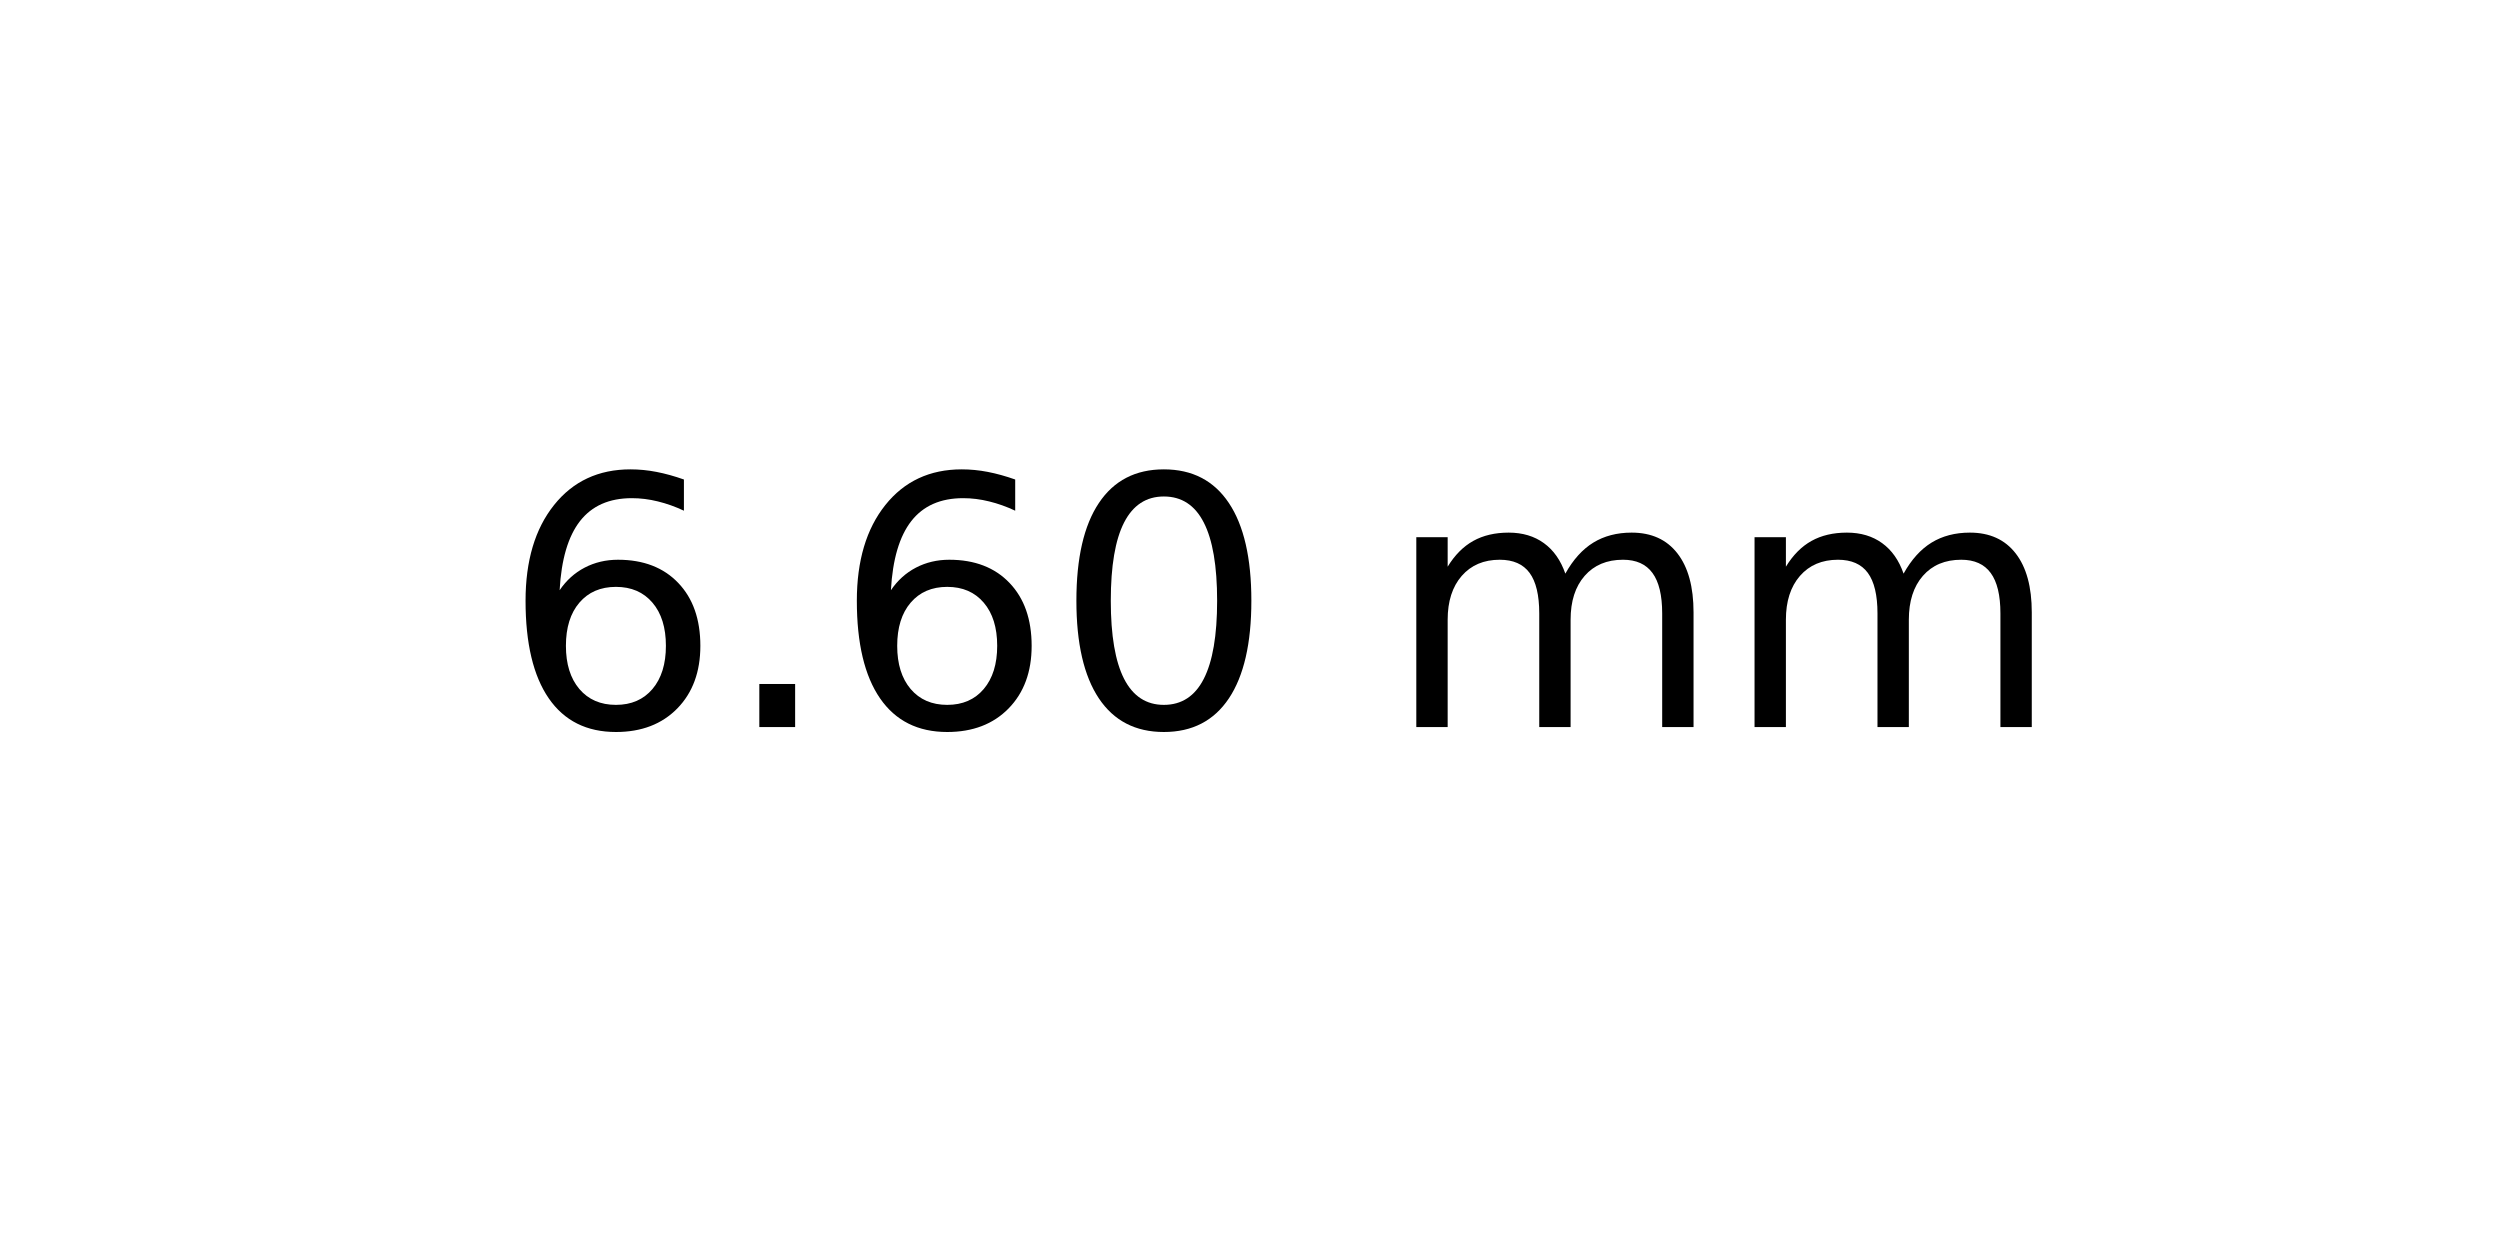
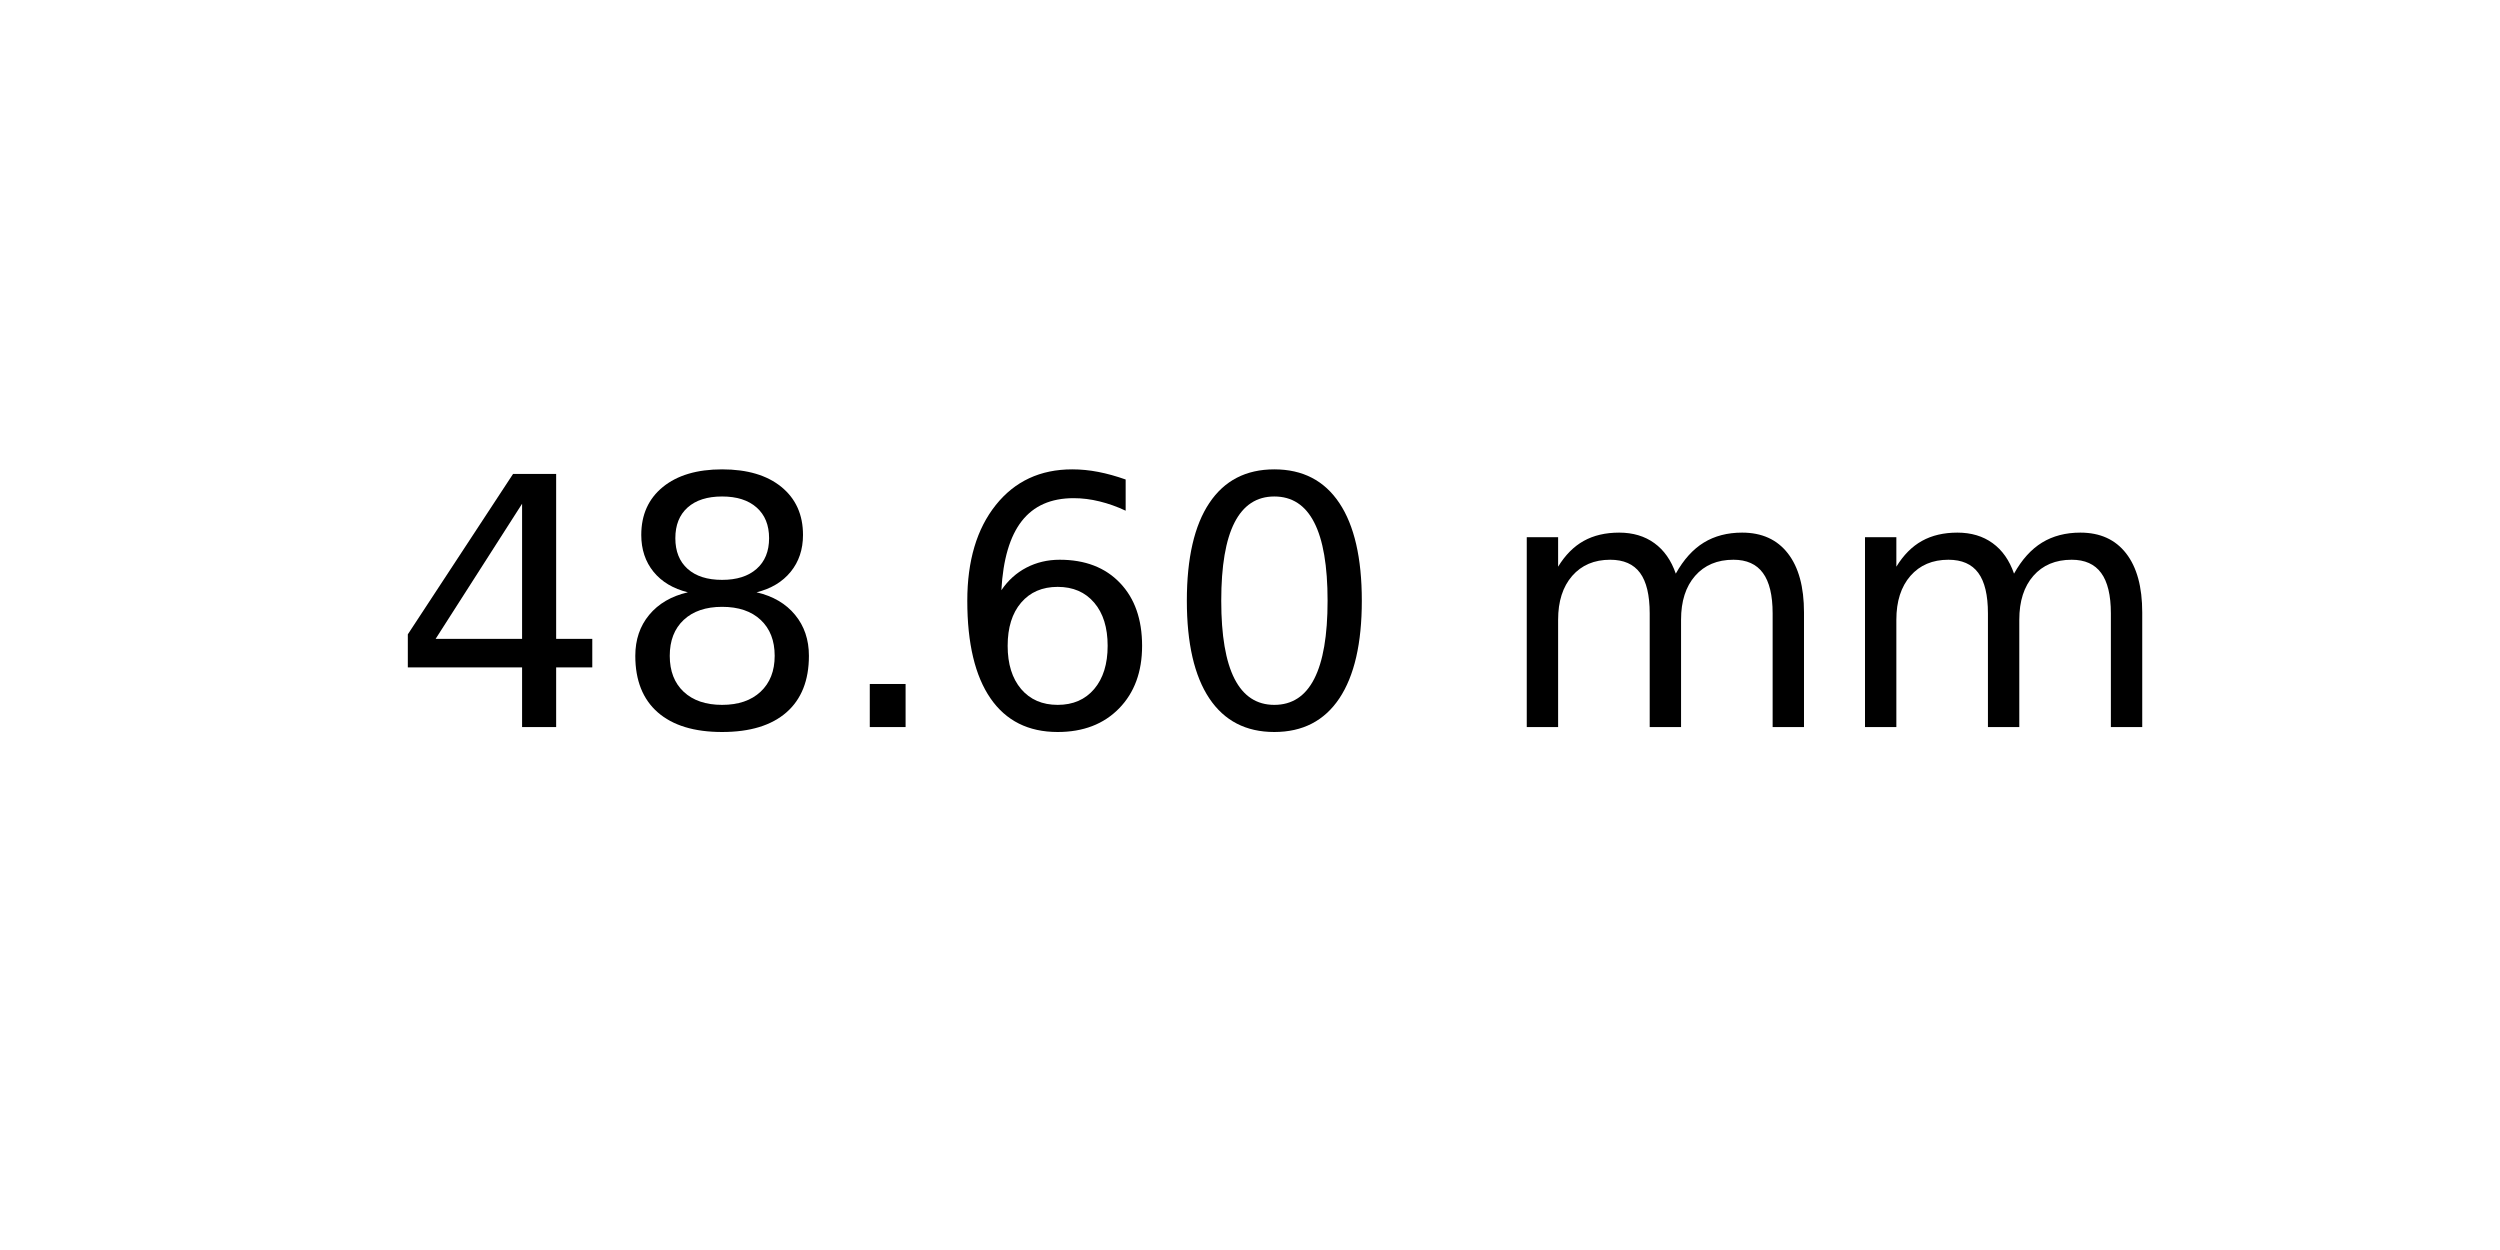
<svg xmlns="http://www.w3.org/2000/svg" xmlns:xlink="http://www.w3.org/1999/xlink" width="72pt" height="36pt" viewBox="0 0 72 36" version="1.1">
  <defs>
    <style type="text/css">*{stroke-linejoin: round; stroke-linecap: butt}</style>
  </defs>
  <g id="figure_1">
    <g id="axes_1">
      <g id="text_1">
-         <g transform="translate(14.4375 20.93937) scale(0.1 -0.1)">
+         <g transform="translate(11.25625 20.93937) scale(0.1 -0.1)">
          <defs>
+             <path id="DejaVuSans-34" d="M 2419 4116  L 825 1625  L 2419 1625  L 2419 4116  z M 2253 4666  L 3047 4666  L 3047 1625  L 3713 1625  L 3713 1100  L 3047 1100  L 3047 0  L 2419 0  L 2419 1100  L 313 1100  L 313 1709  L 2253 4666  z " transform="scale(0.015625)" />
+             <path id="DejaVuSans-38" d="M 2034 2216  Q 1584 2216 1326 1975  Q 1069 1734 1069 1313  Q 1069 891 1326 650  Q 1584 409 2034 409  Q 2484 409 2743 651  Q 3003 894 3003 1313  Q 3003 1734 2745 1975  Q 2488 2216 2034 2216  z M 1403 2484  Q 997 2584 770 2862  Q 544 3141 544 3541  Q 544 4100 942 4425  Q 1341 4750 2034 4750  Q 2731 4750 3128 4425  Q 3525 4100 3525 3541  Q 3525 3141 3298 2862  Q 3072 2584 2669 2484  Q 3125 2378 3379 2068  Q 3634 1759 3634 1313  Q 3634 634 3220 271  Q 2806 -91 2034 -91  Q 1263 -91 848 271  Q 434 634 434 1313  Q 434 1759 690 2068  Q 947 2378 1403 2484  z M 1172 3481  Q 1172 3119 1398 2916  Q 1625 2713 2034 2713  Q 2441 2713 2670 2916  Q 2900 3119 2900 3481  Q 2900 3844 2670 4047  Q 2441 4250 2034 4250  Q 1625 4250 1398 4047  Q 1172 3844 1172 3481  z " transform="scale(0.015625)" />
+             <path id="DejaVuSans-2e" d="M 684 794  L 1344 794  L 1344 0  L 684 0  L 684 794  z " transform="scale(0.015625)" />
            <path id="DejaVuSans-36" d="M 2113 2584  Q 1688 2584 1439 2293  Q 1191 2003 1191 1497  Q 1191 994 1439 701  Q 1688 409 2113 409  Q 2538 409 2786 701  Q 3034 994 3034 1497  Q 3034 2003 2786 2293  Q 2538 2584 2113 2584  z M 3366 4563  L 3366 3988  Q 3128 4100 2886 4159  Q 2644 4219 2406 4219  Q 1781 4219 1451 3797  Q 1122 3375 1075 2522  Q 1259 2794 1537 2939  Q 1816 3084 2150 3084  Q 2853 3084 3261 2657  Q 3669 2231 3669 1497  Q 3669 778 3244 343  Q 2819 -91 2113 -91  Q 1303 -91 875 529  Q 447 1150 447 2328  Q 447 3434 972 4092  Q 1497 4750 2381 4750  Q 2619 4750 2861 4703  Q 3103 4656 3366 4563  z " transform="scale(0.015625)" />
-             <path id="DejaVuSans-2e" d="M 684 794  L 1344 794  L 1344 0  L 684 0  L 684 794  z " transform="scale(0.015625)" />
            <path id="DejaVuSans-30" d="M 2034 4250  Q 1547 4250 1301 3770  Q 1056 3291 1056 2328  Q 1056 1369 1301 889  Q 1547 409 2034 409  Q 2525 409 2770 889  Q 3016 1369 3016 2328  Q 3016 3291 2770 3770  Q 2525 4250 2034 4250  z M 2034 4750  Q 2819 4750 3233 4129  Q 3647 3509 3647 2328  Q 3647 1150 3233 529  Q 2819 -91 2034 -91  Q 1250 -91 836 529  Q 422 1150 422 2328  Q 422 3509 836 4129  Q 1250 4750 2034 4750  z " transform="scale(0.015625)" />
            <path id="DejaVuSans-20" transform="scale(0.015625)" />
            <path id="DejaVuSans-6d" d="M 3328 2828  Q 3544 3216 3844 3400  Q 4144 3584 4550 3584  Q 5097 3584 5394 3201  Q 5691 2819 5691 2113  L 5691 0  L 5113 0  L 5113 2094  Q 5113 2597 4934 2840  Q 4756 3084 4391 3084  Q 3944 3084 3684 2787  Q 3425 2491 3425 1978  L 3425 0  L 2847 0  L 2847 2094  Q 2847 2600 2669 2842  Q 2491 3084 2119 3084  Q 1678 3084 1418 2786  Q 1159 2488 1159 1978  L 1159 0  L 581 0  L 581 3500  L 1159 3500  L 1159 2956  Q 1356 3278 1631 3431  Q 1906 3584 2284 3584  Q 2666 3584 2933 3390  Q 3200 3197 3328 2828  z " transform="scale(0.015625)" />
          </defs>
-           <use xlink:href="#DejaVuSans-36" />
-           <use xlink:href="#DejaVuSans-2e" x="63.623" />
-           <use xlink:href="#DejaVuSans-36" x="95.41" />
-           <use xlink:href="#DejaVuSans-30" x="159.033" />
-           <use xlink:href="#DejaVuSans-20" x="222.656" />
-           <use xlink:href="#DejaVuSans-6d" x="254.443" />
-           <use xlink:href="#DejaVuSans-6d" x="351.855" />
+           <use xlink:href="#DejaVuSans-34" />
+           <use xlink:href="#DejaVuSans-38" x="63.623" />
+           <use xlink:href="#DejaVuSans-2e" x="127.246" />
+           <use xlink:href="#DejaVuSans-36" x="159.033" />
+           <use xlink:href="#DejaVuSans-30" x="222.656" />
+           <use xlink:href="#DejaVuSans-20" x="286.279" />
+           <use xlink:href="#DejaVuSans-6d" x="318.066" />
+           <use xlink:href="#DejaVuSans-6d" x="415.479" />
        </g>
      </g>
    </g>
  </g>
</svg>
